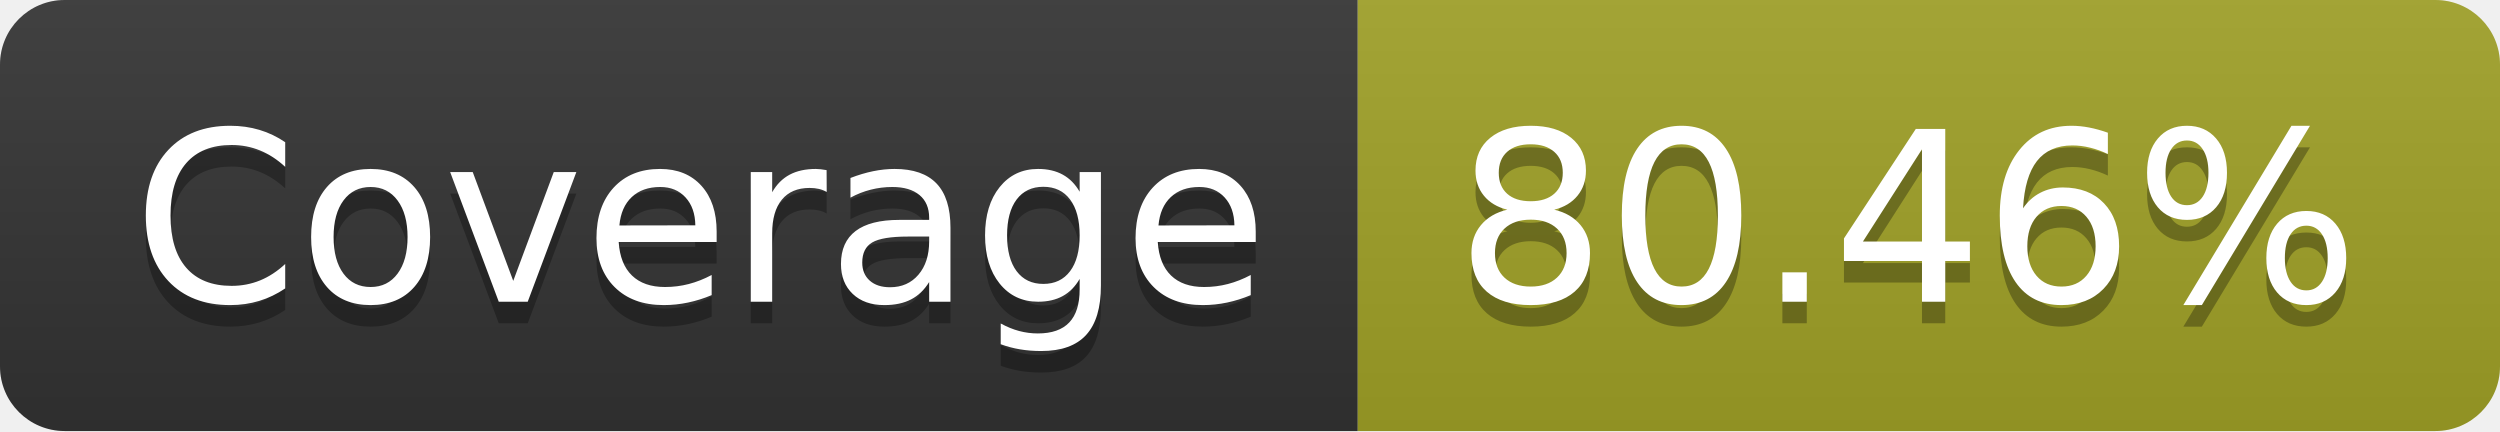
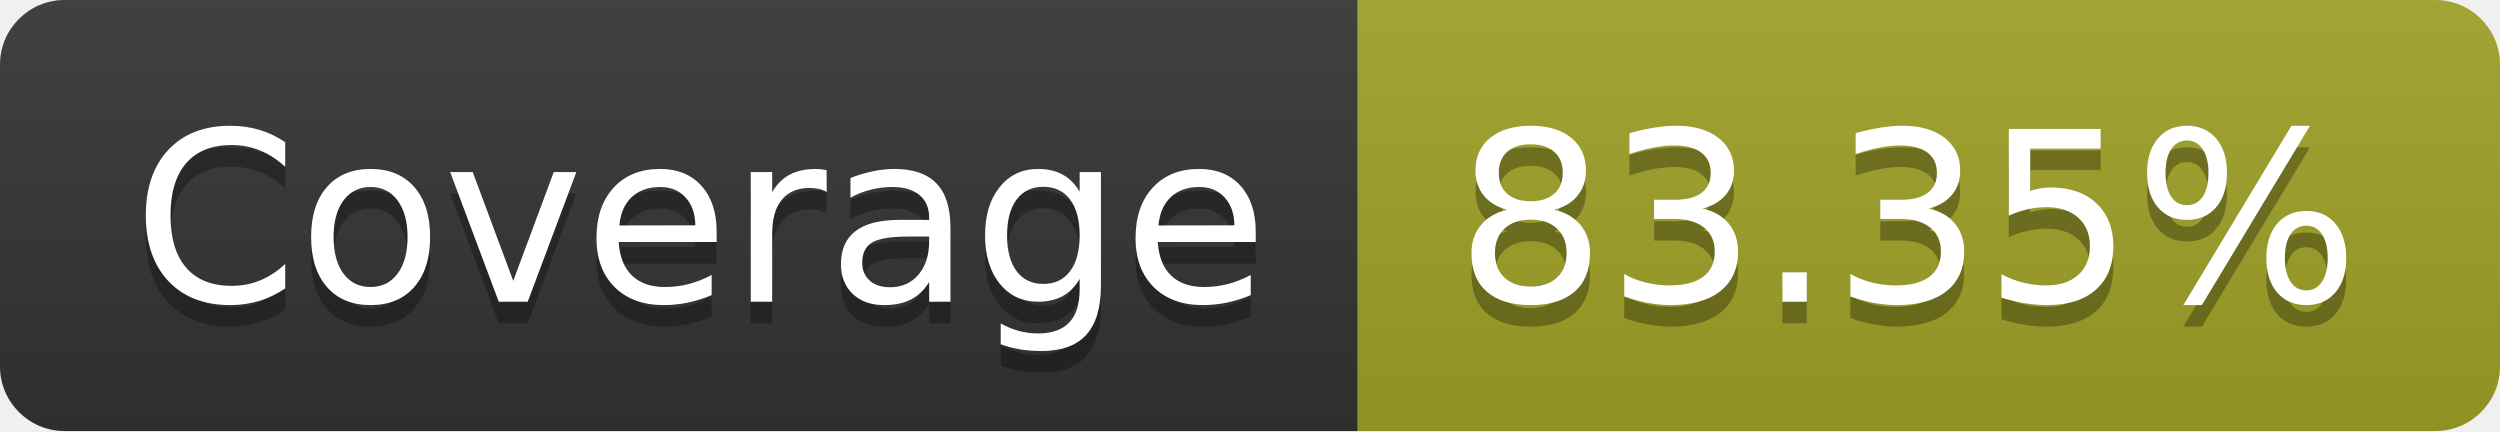
- <svg xmlns="http://www.w3.org/2000/svg" width="116" height="20" role="img" aria-label="Coverage: 80.46%">
+ <svg xmlns="http://www.w3.org/2000/svg" width="116" height="20" role="img" aria-label="Coverage: 83.35%">
  <linearGradient id="s" x2="0" y2="100%">
    <stop offset="0" stop-color="#bbb" stop-opacity=".1" />
    <stop offset="1" stop-opacity=".1" />
  </linearGradient>
  <clipPath id="r">
    <rect width="116" height="20" rx="3" fill="#fff" />
  </clipPath>
  <g clip-path="url(#r)">
    <rect width="63" height="20" fill="#333" />
    <rect x="63" width="53" height="20" fill="#a0a127" />
    <rect width="116" height="20" fill="url(#s)" />
  </g>
  <g fill="#fff" text-anchor="middle" font-family="Verdana,Geneva,DejaVu Sans,sans-serif" text-rendering="geometricPrecision" font-size="110">
    <text aria-hidden="true" x="325" y="150" fill="#010101" fill-opacity=".3" transform="scale(.1)" textLength="530">Coverage</text>
    <text x="325" y="140" transform="scale(.1)" fill="#fff" textLength="530">Coverage</text>
-     <text aria-hidden="true" x="885" y="150" fill="#010101" fill-opacity=".3" transform="scale(.1)" textLength="430">80.46%</text>
-     <text x="885" y="140" transform="scale(.1)" fill="#fff" textLength="430">80.46%</text>
+     <text aria-hidden="true" x="885" y="150" fill="#010101" fill-opacity=".3" transform="scale(.1)" textLength="430">83.35%</text>
+     <text x="885" y="140" transform="scale(.1)" fill="#fff" textLength="430">83.35%</text>
  </g>
</svg>
